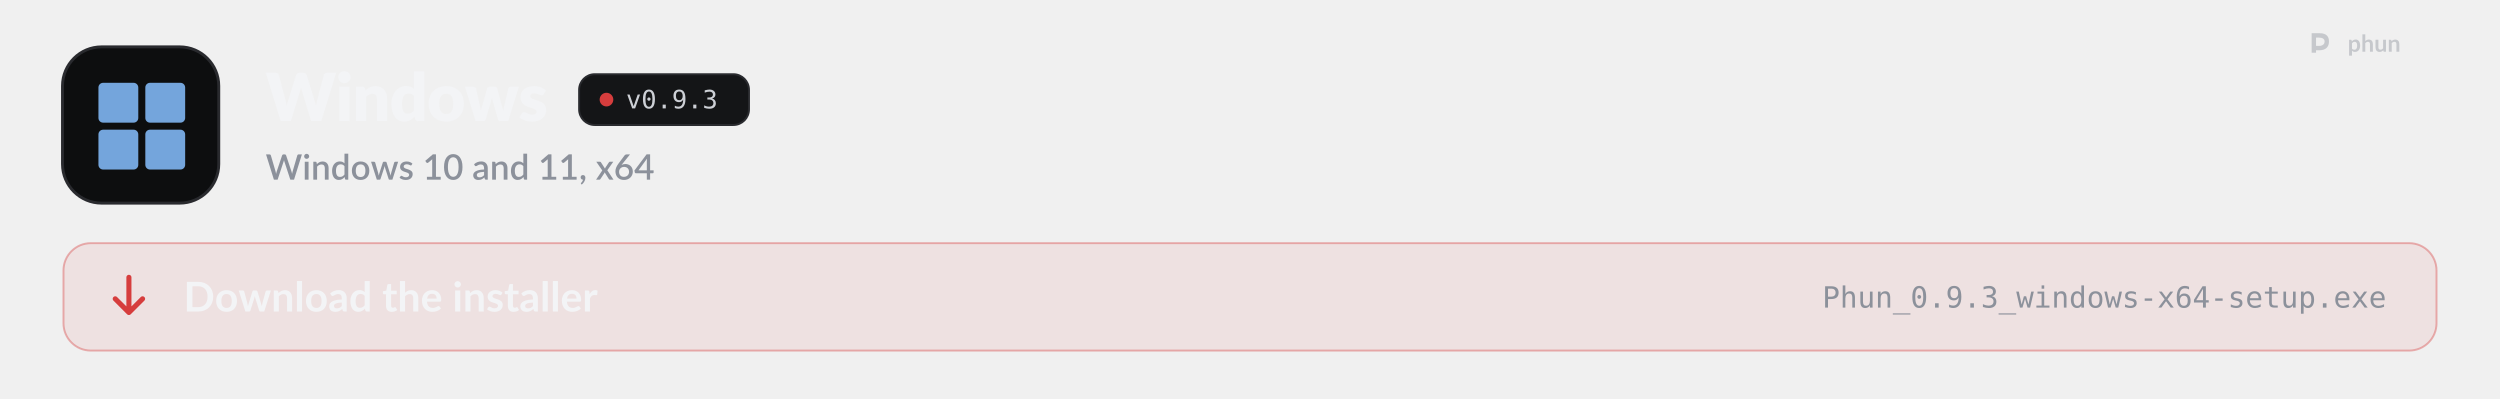
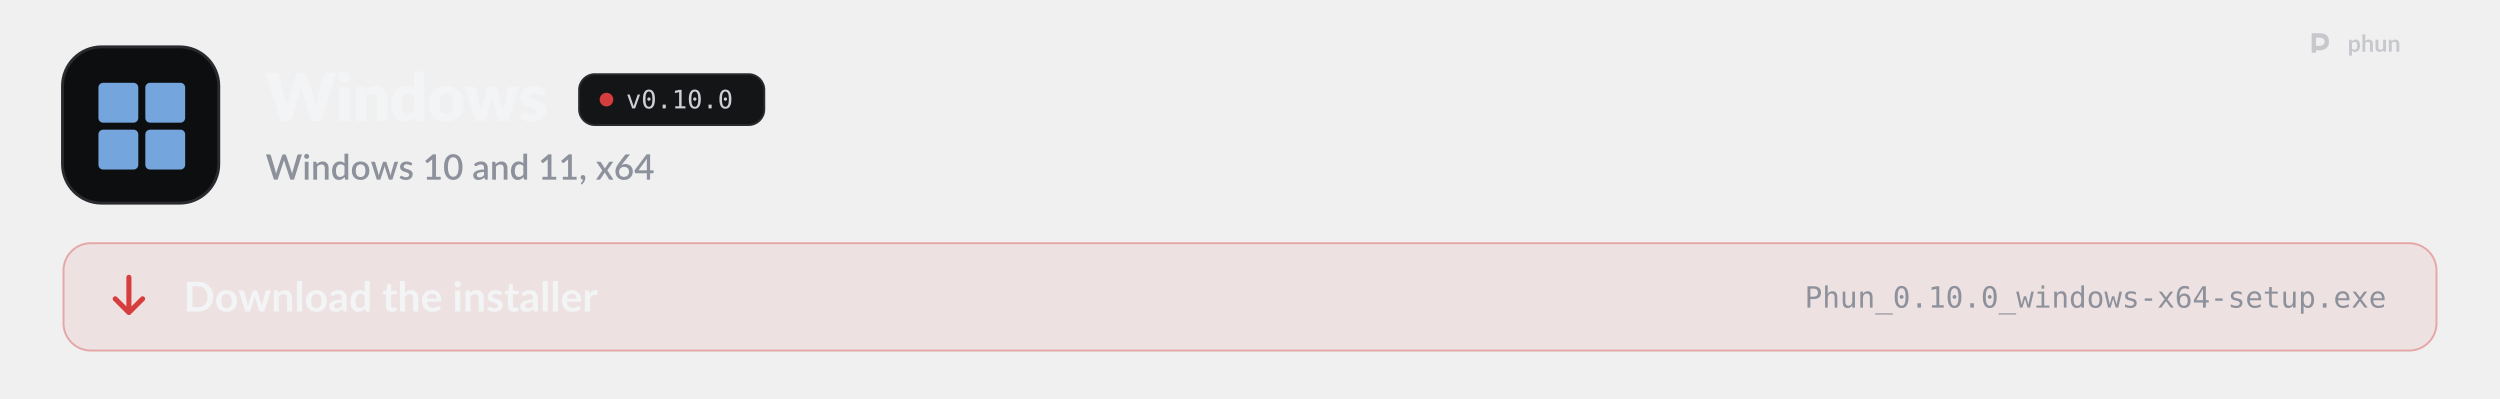
<svg xmlns="http://www.w3.org/2000/svg" width="1280" height="204" viewBox="0 0 1280 204" role="img" aria-labelledby="t d">
  <style>
  .pulse { animation: pulse 2.6s ease-in-out infinite; }
  .pulse.b { animation-delay: .5s; }
  .pulse.c { animation-delay: 1s; }
  @keyframes pulse { 0%, 100% { opacity: 1; } 50% { opacity: .35; } }
  .flow { stroke-dasharray: 4 6; animation: flow 1.6s linear infinite; }
  @keyframes flow { to { stroke-dashoffset: -20; } }
  .blink { animation: blink 1.1s steps(1) infinite; }
  @keyframes blink { 50% { opacity: 0; } }
  .rise { animation: rise .7s cubic-bezier(.2,.7,.2,1) both; }
  @keyframes rise { from { opacity: 0; transform: translateY(8px); } }
  .spin { transform-box: fill-box; transform-origin: center; animation: spin 6s linear infinite; }
  @keyframes spin { to { transform: rotate(360deg); } }
  .bob { animation: bob 3s ease-in-out infinite; }
  @keyframes bob { 50% { transform: translateY(-4px); } }

  .sway { transform-box: view-box; transform-origin: 52px 22px; animation: sway 3.2s ease-in-out infinite; }
  @keyframes sway { 0%, 100% { transform: rotate(-6deg); } 50% { transform: rotate(8deg); } }
  .pane { animation: pane 4s ease-in-out infinite; }
  @keyframes pane { 0%, 100% { opacity: .55; } 12%, 30% { opacity: 1; } 45% { opacity: .55; } }
  .waddle { transform-box: view-box; transform-origin: 50px 96px; animation: waddle 1.6s ease-in-out infinite; }
  @keyframes waddle { 0%, 100% { transform: rotate(-5deg); } 50% { transform: rotate(5deg); } }
  .lid { transform-box: fill-box; transform-origin: center; animation: lid 4.5s infinite; }
  @keyframes lid { 0%, 92%, 100% { transform: scaleY(1); } 95% { transform: scaleY(.1); } }
  .drop { animation: drop 1.8s ease-in-out infinite; }
  @keyframes drop { 0%, 100% { transform: translateY(-2px); } 50% { transform: translateY(3px); } }

  @media (prefers-reduced-motion: reduce) { * { animation: none !important; } }
</style>
  <defs>
    <path id="k41" d="M2126 -1457L1676 0L1370 0L1096 -903Q1088 -924 1081 -949.5Q1074 -975 1067 -1003Q1060 -975 1053 -949.5Q1046 -924 1038 -903L760 0L454 0L4 -1457L288 -1457Q332 -1457 361.5 -1437Q391 -1417 400 -1384L600 -624Q609 -588 618 -545.5Q627 -503 636 -457Q654 -551 680 -624L916 -1384Q925 -1412 954.5 -1434.5Q984 -1457 1026 -1457L1126 -1457Q1170 -1457 1197 -1436.5Q1224 -1416 1238 -1384L1472 -624Q1498 -554 1516 -465Q1524 -510 1532.5 -549.5Q1541 -589 1550 -624L1750 -1384Q1758 -1413 1788 -1435Q1818 -1457 1860 -1457L2126 -1457Z" />
    <path id="k98" d="M422 -1037L422 0L112 0L112 -1037L422 -1037ZM454 -1321Q454 -1284 439 -1251.5Q424 -1219 398 -1194.5Q372 -1170 337.5 -1155.5Q303 -1141 264 -1141Q226 -1141 193 -1155.5Q160 -1170 134.5 -1194.5Q109 -1219 94.5 -1251.5Q80 -1284 80 -1321Q80 -1359 94.5 -1392Q109 -1425 134.5 -1450Q160 -1475 193 -1489Q226 -1503 264 -1503Q303 -1503 337.5 -1489Q372 -1475 398 -1450Q424 -1425 439 -1392Q454 -1359 454 -1321Z" />
    <path id="k109" d="M391 -925Q421 -953 453 -977Q485 -1001 521.5 -1017.5Q558 -1034 600.5 -1043.5Q643 -1053 693 -1053Q778 -1053 843.5 -1023.5Q909 -994 954 -941.5Q999 -889 1022 -816.5Q1045 -744 1045 -659L1045 0L735 0L735 -659Q735 -735 700 -777.5Q665 -820 597 -820Q546 -820 501.5 -798.5Q457 -777 415 -740L415 0L105 0L105 -1037L297 -1037Q355 -1037 373 -985L391 -925Z" />
    <path id="k55" d="M734 -759Q699 -798 658 -813.5Q617 -829 572 -829Q529 -829 493 -812Q457 -795 430.5 -757.5Q404 -720 389 -660Q374 -600 374 -515Q374 -433 386 -377Q398 -321 419.5 -286.5Q441 -252 471 -237Q501 -222 538 -222Q572 -222 599.5 -228.5Q627 -235 650 -247Q673 -259 693.5 -277.5Q714 -296 734 -320L734 -759ZM1044 -1497L1044 0L852 0Q794 0 776 -52L752 -131Q721 -98 687 -71Q653 -44 613.5 -24.5Q574 -5 528.5 5.5Q483 16 430 16Q349 16 280 -20Q211 -56 161 -124Q111 -192 82.5 -290.5Q54 -389 54 -515Q54 -631 86 -730.5Q118 -830 176.5 -902.5Q235 -975 317 -1016Q399 -1057 498 -1057Q579 -1057 634 -1034Q689 -1011 734 -972L734 -1497L1044 -1497Z" />
    <path id="k111" d="M583 -1053Q701 -1053 798 -1016Q895 -979 964.5 -910Q1034 -841 1072.5 -742.5Q1111 -644 1111 -521Q1111 -397 1072.5 -297.5Q1034 -198 964.5 -128.5Q895 -59 798 -21.5Q701 16 583 16Q464 16 366.5 -21.5Q269 -59 198.5 -128.5Q128 -198 89.5 -297.5Q51 -397 51 -521Q51 -644 89.5 -742.5Q128 -841 198.5 -910Q269 -979 366.5 -1016Q464 -1053 583 -1053ZM583 -214Q690 -214 740.5 -289.5Q791 -365 791 -519Q791 -673 740.5 -748Q690 -823 583 -823Q473 -823 422 -748Q371 -673 371 -519Q371 -365 422 -289.5Q473 -214 583 -214Z" />
    <path id="k137" d="M1631 -1037L1309 0L1057 0Q1037 0 1023 -12Q1009 -24 1001 -52L853 -569Q842 -604 833.5 -638Q825 -672 818 -707Q811 -672 802.5 -637Q794 -602 783 -567L633 -52Q618 0 567 0L327 0L5 -1037L253 -1037Q286 -1037 308.5 -1021.5Q331 -1006 339 -983L443 -518Q456 -465 466 -415.5Q476 -366 484 -316Q497 -366 511.5 -415.5Q526 -465 543 -518L673 -984Q681 -1007 703 -1022.5Q725 -1038 755 -1038L893 -1038Q926 -1038 948.5 -1022.5Q971 -1007 979 -984L1103 -518Q1118 -465 1132.5 -415Q1147 -365 1159 -314Q1167 -364 1178 -414Q1189 -464 1203 -518L1313 -983Q1321 -1006 1343 -1021.5Q1365 -1037 1395 -1037L1631 -1037Z" />
    <path id="k118" d="M764 -810Q752 -791 738.5 -783Q725 -775 704 -775Q682 -775 660 -784.5Q638 -794 612.5 -805Q587 -816 555 -825.5Q523 -835 482 -835Q423 -835 391.5 -812.5Q360 -790 360 -750Q360 -721 380.5 -702Q401 -683 435 -668.5Q469 -654 512 -641Q555 -628 600 -612Q645 -596 688 -574.5Q731 -553 765 -521.5Q799 -490 819.5 -445Q840 -400 840 -337Q840 -260 812 -195Q784 -130 728.5 -83Q673 -36 591.5 -10Q510 16 404 16Q351 16 298 6Q245 -4 195.5 -21Q146 -38 104 -61.5Q62 -85 32 -112L104 -226Q116 -246 134.5 -257.5Q153 -269 182 -269Q209 -269 230.5 -257Q252 -245 277 -231Q302 -217 335.5 -205Q369 -193 420 -193Q456 -193 481 -200.5Q506 -208 521 -221Q536 -234 543 -250Q550 -266 550 -283Q550 -314 529 -334Q508 -354 474 -368.5Q440 -383 396.5 -395.5Q353 -408 308 -424Q263 -440 219.5 -462.5Q176 -485 142 -519.5Q108 -554 87 -604Q66 -654 66 -725Q66 -791 91.5 -850.5Q117 -910 168 -955Q219 -1000 296 -1026.5Q373 -1053 476 -1053Q532 -1053 584.5 -1043Q637 -1033 683 -1015Q729 -997 767 -972.5Q805 -948 834 -919L764 -810Z" />
    <path id="o89" d="M100 -1120L291 -1120L616 -180L942 -1120L1133 -1120L735 0L498 0L100 -1120Z" />
    <path id="o19" d="M483 -750Q483 -805 521.5 -845Q560 -885 614 -885Q670 -885 710 -845Q750 -805 750 -750Q750 -694 710.5 -655Q671 -616 614 -616Q558 -616 520.5 -654Q483 -692 483 -750ZM616 -1360Q475 -1360 405.5 -1208Q336 -1056 336 -745Q336 -435 405.5 -283Q475 -131 616 -131Q758 -131 827.5 -283Q897 -435 897 -745Q897 -1056 827.5 -1208Q758 -1360 616 -1360ZM616 -1520Q855 -1520 977.5 -1324Q1100 -1128 1100 -745Q1100 -363 977.5 -167Q855 29 616 29Q377 29 255 -167Q133 -363 133 -745Q133 -1128 255 -1324Q377 -1520 616 -1520Z" />
    <path id="o17" d="M489 -305L741 -305L741 0L489 0L489 -305Z" />
-     <path id="o28" d="M596 -662Q725 -662 798.5 -755Q872 -848 872 -1012Q872 -1176 798.5 -1269Q725 -1362 596 -1362Q462 -1362 394 -1273.5Q326 -1185 326 -1012Q326 -838 393.5 -750Q461 -662 596 -662ZM236 -31L236 -217Q299 -180 370 -160.5Q441 -141 518 -141Q710 -141 808.5 -285.5Q907 -430 907 -711Q860 -611 775 -557.5Q690 -504 580 -504Q364 -504 245.5 -637Q127 -770 127 -1014Q127 -1255 248.5 -1387.5Q370 -1520 592 -1520Q852 -1520 973 -1333Q1094 -1146 1094 -745Q1094 -368 948.5 -169.5Q803 29 526 29Q453 29 379 13.5Q305 -2 236 -31Z" />
-     <path id="o22" d="M776 -799Q923 -760 1001 -660.5Q1079 -561 1079 -412Q1079 -206 940.5 -88.5Q802 29 557 29Q454 29 347 10Q240 -9 137 -45L137 -246Q239 -193 338 -167Q437 -141 535 -141Q701 -141 790 -216Q879 -291 879 -432Q879 -562 790 -638.5Q701 -715 549 -715L395 -715L395 -881L549 -881Q688 -881 766 -942Q844 -1003 844 -1112Q844 -1227 771.5 -1288.5Q699 -1350 565 -1350Q476 -1350 381 -1330Q286 -1310 182 -1270L182 -1456Q303 -1488 397.5 -1504Q492 -1520 565 -1520Q783 -1520 913.5 -1410.5Q1044 -1301 1044 -1120Q1044 -997 975.5 -915Q907 -833 776 -799Z" />
+     <path id="o20" d="M270 -170L584 -170L584 -1311L246 -1235L246 -1419L582 -1493L784 -1493L784 -170L1094 -170L1094 0L270 0L270 -170Z" />
    <path id="s41" d="M2064 -1440L1616 0L1405 0L1067 -1034Q1061 -1051 1055.5 -1071Q1050 -1091 1045 -1114Q1040 -1091 1034.5 -1071Q1029 -1051 1023 -1034L682 0L471 0L23 -1440L219 -1440Q249 -1440 269.5 -1425.5Q290 -1411 297 -1386L567 -463Q575 -433 582 -398Q589 -363 596 -325Q603 -363 611.5 -398.5Q620 -434 630 -463L939 -1386Q946 -1406 967 -1423Q988 -1440 1017 -1440L1085 -1440Q1116 -1440 1135 -1424.5Q1154 -1409 1164 -1386L1472 -463Q1482 -434 1490.5 -400.5Q1499 -367 1506 -330Q1513 -367 1519.5 -400.5Q1526 -434 1534 -463L1803 -1386Q1809 -1408 1830.5 -1424Q1852 -1440 1881 -1440L2064 -1440Z" />
    <path id="s98" d="M355 -1020L355 0L140 0L140 -1020L355 -1020ZM391 -1328Q391 -1299 379.5 -1273Q368 -1247 348 -1227.5Q328 -1208 301.5 -1196.5Q275 -1185 245 -1185Q216 -1185 190.5 -1196.5Q165 -1208 146 -1227.5Q127 -1247 115.5 -1273Q104 -1299 104 -1328Q104 -1358 115.5 -1384Q127 -1410 146 -1429.5Q165 -1449 190.5 -1460.5Q216 -1472 245 -1472Q275 -1472 301.5 -1460.5Q328 -1449 348 -1429.5Q368 -1410 379.5 -1384Q391 -1358 391 -1328Z" />
    <path id="s109" d="M332 -885Q365 -919 400.5 -946.5Q436 -974 476 -994Q516 -1014 561 -1025Q606 -1036 659 -1036Q743 -1036 806.5 -1008Q870 -980 913.5 -929Q957 -878 979 -806.5Q1001 -735 1001 -649L1001 0L787 0L787 -649Q787 -752 739.5 -809Q692 -866 595 -866Q523 -866 461.5 -833Q400 -800 346 -743L346 0L131 0L131 -1020L261 -1020Q305 -1020 317 -979L332 -885Z" />
    <path id="s55" d="M782 -769Q737 -827 683 -850Q629 -873 566 -873Q440 -873 369 -780.5Q298 -688 298 -507Q298 -413 314 -346.5Q330 -280 360 -238Q390 -196 433 -177Q476 -158 530 -158Q612 -158 671.5 -193.5Q731 -229 782 -294L782 -769ZM997 -1480L997 0L867 0Q824 0 812 -41L793 -152Q729 -77 647.5 -31Q566 15 458 15Q372 15 302 -19.5Q232 -54 182 -120Q132 -186 104.5 -283.5Q77 -381 77 -507Q77 -621 107.5 -718Q138 -815 195 -886.5Q252 -958 333.5 -998.5Q415 -1039 516 -1039Q606 -1039 669 -1010.5Q732 -982 782 -931L782 -1480L997 -1480Z" />
    <path id="s111" d="M572 -1036Q685 -1036 776.5 -999Q868 -962 932.5 -894Q997 -826 1032 -729Q1067 -632 1067 -511Q1067 -390 1032 -293Q997 -196 932.5 -127.5Q868 -59 776.5 -22Q685 15 572 15Q458 15 366.5 -22Q275 -59 210 -127.5Q145 -196 110 -293Q75 -390 75 -511Q75 -632 110 -729Q145 -826 210 -894Q275 -962 366.5 -999Q458 -1036 572 -1036ZM572 -153Q710 -153 777.5 -245.5Q845 -338 845 -510Q845 -682 777.5 -775.5Q710 -869 572 -869Q432 -869 364 -775.5Q296 -682 296 -510Q296 -338 364 -245.5Q432 -153 572 -153Z" />
    <path id="s137" d="M1564 -1020L1237 0L1066 0Q1036 0 1024 -39L821 -674Q813 -701 806.5 -728Q800 -755 795 -781Q784 -727 768 -673L562 -39Q551 0 515 0L352 0L25 -1020L195 -1020Q220 -1020 236.5 -1007.5Q253 -995 258 -978L428 -384Q438 -343 445.5 -304.5Q453 -266 459 -228Q469 -266 480 -304.5Q491 -343 503 -384L694 -981Q699 -999 714.5 -1010.5Q730 -1022 752 -1022L846 -1022Q869 -1022 885 -1010.5Q901 -999 906 -981L1092 -384Q1104 -343 1114.5 -304Q1125 -265 1134 -226Q1141 -264 1149 -303Q1157 -342 1168 -384L1341 -978Q1347 -996 1363 -1008Q1379 -1020 1402 -1020L1564 -1020Z" />
    <path id="s118" d="M740 -835Q732 -821 722 -815Q712 -809 697 -809Q680 -809 660 -819.5Q640 -830 613 -843Q586 -856 549.5 -866.5Q513 -877 464 -877Q424 -877 391.5 -867.5Q359 -858 336.5 -840.5Q314 -823 302 -799.5Q290 -776 290 -749Q290 -713 312 -689Q334 -665 370 -647.5Q406 -630 452 -616Q498 -602 546 -586Q594 -570 640 -549Q686 -528 722 -497.5Q758 -467 780 -423.5Q802 -380 802 -318Q802 -246 776 -185Q750 -124 700 -79Q650 -34 575.5 -9Q501 16 405 16Q352 16 302.5 6.5Q253 -3 208.5 -19.5Q164 -36 125.5 -59Q87 -82 57 -109L107 -191Q116 -206 129.5 -214.5Q143 -223 163 -223Q184 -223 204.5 -209.5Q225 -196 252.5 -180Q280 -164 319 -150.5Q358 -137 416 -137Q464 -137 499 -148.5Q534 -160 557 -180Q580 -200 591 -225.5Q602 -251 602 -280Q602 -319 580 -344Q558 -369 521.5 -387Q485 -405 438.5 -419Q392 -433 344 -449Q296 -465 249.5 -486Q203 -507 166.5 -539.5Q130 -572 108 -618.5Q86 -665 86 -732Q86 -793 110.5 -848Q135 -903 182.5 -945Q230 -987 299.5 -1011.5Q369 -1036 460 -1036Q563 -1036 647 -1003Q731 -970 788 -913L740 -835Z" />
    <path id="s400" d="M1027 -163L1027 0L242 0L242 -163L542 -163L542 -1065Q542 -1113 545 -1163L314 -968Q299 -956 283.5 -952.5Q268 -949 254.5 -952Q241 -955 230.5 -961.5Q220 -968 214 -976L147 -1070L581 -1443L756 -1443L756 -163L1027 -163Z" />
    <path id="s399" d="M1105 -720Q1105 -531 1064.5 -393Q1024 -255 953 -164Q882 -73 786 -29Q690 15 579 15Q468 15 372 -29Q276 -73 205.5 -164Q135 -255 95 -393Q55 -531 55 -720Q55 -909 95 -1047.5Q135 -1186 205.5 -1276.5Q276 -1367 372 -1411.5Q468 -1456 579 -1456Q690 -1456 786 -1411.5Q882 -1367 953 -1276.5Q1024 -1186 1064.5 -1047.5Q1105 -909 1105 -720ZM883 -720Q883 -880 857.5 -986.5Q832 -1093 790 -1157Q748 -1221 693 -1248Q638 -1275 579 -1275Q519 -1275 464.5 -1248Q410 -1221 368 -1157Q326 -1093 301 -986.5Q276 -880 276 -720Q276 -560 301 -453.5Q326 -347 368 -283Q410 -219 464.5 -192Q519 -165 579 -165Q638 -165 693 -192Q748 -219 790 -283Q832 -347 857.5 -453.5Q883 -560 883 -720Z" />
    <path id="s45" d="M676 -446Q561 -442 482 -427.5Q403 -413 354 -390.5Q305 -368 283.5 -337Q262 -306 262 -269Q262 -233 273.5 -207.5Q285 -182 305.5 -165.5Q326 -149 353.5 -141.5Q381 -134 414 -134Q498 -134 558.5 -165.5Q619 -197 676 -257L676 -446ZM106 -878Q279 -1039 518 -1039Q606 -1039 674.5 -1010.5Q743 -982 789.5 -930Q836 -878 860.5 -806.5Q885 -735 885 -648L885 0L789 0Q758 0 742 -9.5Q726 -19 715 -48L694 -131Q655 -96 617 -68.5Q579 -41 538.5 -22Q498 -3 451.5 6.5Q405 16 349 16Q287 16 233.5 -1Q180 -18 141 -52.5Q102 -87 79.5 -138Q57 -189 57 -258Q57 -317 88.5 -373Q120 -429 192.5 -473.5Q265 -518 383.5 -547Q502 -576 676 -580L676 -648Q676 -758 629 -812Q582 -866 491 -866Q429 -866 387 -850.5Q345 -835 314 -817Q283 -799 259 -783.5Q235 -768 208 -768Q186 -768 170.5 -779.5Q155 -791 145 -808L106 -878Z" />
    <path id="s311" d="M227 -1Q198 -1 174 -11.5Q150 -22 132.5 -40.5Q115 -59 105.5 -84Q96 -109 96 -139Q96 -165 105.5 -188Q115 -211 132.5 -228Q150 -245 174.5 -254.5Q199 -264 228 -264Q262 -264 288 -251.5Q314 -239 331.5 -217.5Q349 -196 357.5 -167.5Q366 -139 366 -107Q366 -61 352.5 -10Q339 41 312.5 91.5Q286 142 247.5 190Q209 238 160 278L123 244Q115 236 111.5 229Q108 222 108 211Q108 194 125 179Q135 168 151 150Q167 132 183 109Q199 86 212.5 58Q226 30 232 -1L227 -1Z" />
    <path id="s138" d="M1007 0L801 0Q776 0 761.5 -13Q747 -26 738 -42L503 -419Q494 -385 479 -360L266 -42Q255 -26 241.5 -13Q228 0 206 0L14 0L367 -526L28 -1020L234 -1020Q259 -1020 270.5 -1012.5Q282 -1005 291 -990L522 -630Q531 -663 550 -693L745 -986Q765 -1020 796 -1020L993 -1020L654 -535L1007 0Z" />
    <path id="s1141" d="M578 -162Q643 -162 697 -183.5Q751 -205 789.5 -243Q828 -281 849 -333Q870 -385 870 -446Q870 -512 849.5 -564.5Q829 -617 791.5 -653Q754 -689 701.5 -708.5Q649 -728 586 -728Q521 -728 468.5 -706Q416 -684 379 -646Q342 -608 322 -557Q302 -506 302 -449Q302 -385 320 -332Q338 -279 373 -241.5Q408 -204 459.5 -183Q511 -162 578 -162ZM499 -910Q483 -890 468.5 -872Q454 -854 440 -836Q486 -862 541 -877Q596 -892 659 -892Q743 -892 820 -864.5Q897 -837 955.5 -782.5Q1014 -728 1049 -647.5Q1084 -567 1084 -462Q1084 -362 1047.5 -275Q1011 -188 945 -123.5Q879 -59 786.5 -21.5Q694 16 582 16Q470 16 380 -20Q290 -56 226.5 -121.5Q163 -187 129 -279Q95 -371 95 -484Q95 -582 137 -689Q179 -796 267 -914L621 -1389Q637 -1410 667.5 -1425Q698 -1440 736 -1440L926 -1440L499 -910Z" />
    <path id="s403" d="M721 -532L721 -1058Q721 -1121 730 -1196L246 -532L721 -532ZM1107 -532L1107 -408Q1107 -390 1095.5 -377Q1084 -364 1061 -364L908 -364L908 0L721 0L721 -364L98 -364Q75 -364 58.5 -377.5Q42 -391 37 -411L15 -521L706 -1441L908 -1441L908 -532L1107 -532Z" />
    <path id="b9" d="M1445 -723Q1445 -564 1392 -431Q1339 -298 1243 -202Q1147 -106 1012 -53Q877 0 712 0L161 0L161 -1446L712 -1446Q877 -1446 1012 -1392.5Q1147 -1339 1243 -1243.5Q1339 -1148 1392 -1015Q1445 -882 1445 -723ZM1169 -723Q1169 -842 1137.5 -936.5Q1106 -1031 1046.5 -1096.5Q987 -1162 902.5 -1197Q818 -1232 712 -1232L431 -1232L431 -214L712 -214Q818 -214 902.5 -249Q987 -284 1046.5 -349.5Q1106 -415 1137.5 -509.5Q1169 -604 1169 -723Z" />
    <path id="b111" d="M576 -1042Q690 -1042 783.5 -1005Q877 -968 943.5 -900Q1010 -832 1046 -734Q1082 -636 1082 -515Q1082 -393 1046 -295Q1010 -197 943.5 -128Q877 -59 783.5 -22Q690 15 576 15Q461 15 367 -22Q273 -59 206.5 -128Q140 -197 103.5 -295Q67 -393 67 -515Q67 -636 103.5 -734Q140 -832 206.5 -900Q273 -968 367 -1005Q461 -1042 576 -1042ZM576 -175Q704 -175 765.5 -261Q827 -347 827 -513Q827 -679 765.5 -766Q704 -853 576 -853Q446 -853 383.5 -765.5Q321 -678 321 -513Q321 -348 383.5 -261.5Q446 -175 576 -175Z" />
    <path id="b137" d="M1587 -1026L1261 0L1063 0Q1029 0 1016 -44L832 -637Q823 -667 815.5 -696.5Q808 -726 803 -756Q797 -726 789.5 -695.5Q782 -665 773 -635L586 -44Q574 0 533 0L343 0L18 -1026L215 -1026Q242 -1026 261 -1013Q280 -1000 286 -980L433 -432Q444 -387 452.5 -344Q461 -301 467 -258Q478 -301 490.5 -344Q503 -387 517 -432L687 -982Q693 -1002 710.5 -1015Q728 -1028 753 -1028L862 -1028Q888 -1028 906.5 -1015Q925 -1002 931 -982L1096 -432Q1109 -387 1120.5 -343.5Q1132 -300 1143 -257Q1156 -342 1180 -432L1331 -980Q1338 -1000 1356 -1013Q1374 -1026 1399 -1026L1587 -1026Z" />
    <path id="b109" d="M353 -900Q384 -931 418.5 -957.5Q453 -984 491.5 -1002.5Q530 -1021 574 -1031.5Q618 -1042 670 -1042Q754 -1042 819 -1013.5Q884 -985 927.5 -933.5Q971 -882 993.5 -810.5Q1016 -739 1016 -653L1016 0L769 0L769 -653Q769 -747 726 -798.5Q683 -850 595 -850Q531 -850 475 -821Q419 -792 369 -742L369 0L122 0L122 -1026L273 -1026Q321 -1026 336 -981L353 -900Z" />
    <path id="b1140" d="M372 -1486L372 0L125 0L125 -1486L372 -1486Z" />
    <path id="b45" d="M664 -438Q557 -433 484 -419.5Q411 -406 367 -385Q323 -364 304 -336Q285 -308 285 -275Q285 -210 323.5 -182Q362 -154 424 -154Q500 -154 555.5 -181.5Q611 -209 664 -265L664 -438ZM98 -883Q275 -1045 524 -1045Q614 -1045 685 -1015.5Q756 -986 805 -933.5Q854 -881 879.5 -808Q905 -735 905 -648L905 0L793 0Q758 0 739 -10.5Q720 -21 709 -53L687 -127Q648 -92 611 -65.5Q574 -39 534 -21Q494 -3 448.5 6.5Q403 16 348 16Q283 16 228 -1.5Q173 -19 133 -54Q93 -89 71 -141Q49 -193 49 -262Q49 -301 62 -339.5Q75 -378 104.5 -413Q134 -448 181 -479Q228 -510 296.5 -533Q365 -556 456 -570.5Q547 -585 664 -588L664 -648Q664 -751 620 -800.5Q576 -850 493 -850Q433 -850 393.5 -836Q354 -822 324 -804.5Q294 -787 269.5 -773Q245 -759 215 -759Q189 -759 171 -772.5Q153 -786 142 -804L98 -883Z" />
    <path id="b55" d="M766 -764Q724 -815 674.5 -836Q625 -857 568 -857Q512 -857 467 -836Q422 -815 390 -772.5Q358 -730 341 -664.5Q324 -599 324 -510Q324 -420 338.5 -357.5Q353 -295 380 -255.5Q407 -216 446 -198.5Q485 -181 533 -181Q610 -181 664 -213Q718 -245 766 -304L766 -764ZM1013 -1486L1013 0L862 0Q813 0 800 -45L779 -144Q717 -73 636.5 -29Q556 15 449 15Q365 15 295 -20Q225 -55 174.5 -121.5Q124 -188 96.5 -286Q69 -384 69 -510Q69 -624 100 -722Q131 -820 189 -892Q247 -964 328 -1004.5Q409 -1045 510 -1045Q596 -1045 657 -1018Q718 -991 766 -945L766 -1486L1013 -1486Z" />
    <path id="b124" d="M464 16Q330 16 258.5 -59.5Q187 -135 187 -268L187 -841L82 -841Q62 -841 48 -854Q34 -867 34 -893L34 -991L199 -1018L251 -1298Q256 -1318 270 -1329Q284 -1340 306 -1340L434 -1340L434 -1017L708 -1017L708 -841L434 -841L434 -285Q434 -237 457.5 -210Q481 -183 522 -183Q545 -183 560.5 -188.5Q576 -194 587.5 -200Q599 -206 608 -211.5Q617 -217 626 -217Q637 -217 644 -211.5Q651 -206 659 -195L733 -75Q679 -30 609 -7Q539 16 464 16Z" />
    <path id="b95" d="M369 -916Q429 -972 501 -1007Q573 -1042 670 -1042Q754 -1042 819 -1013.5Q884 -985 927.5 -933.5Q971 -882 993.5 -810.5Q1016 -739 1016 -653L1016 0L769 0L769 -653Q769 -747 726 -798.5Q683 -850 595 -850Q531 -850 475 -821Q419 -792 369 -742L369 0L122 0L122 -1486L369 -1486L369 -916Z" />
    <path id="b59" d="M783 -631Q783 -679 769.5 -721.5Q756 -764 729 -796Q702 -828 660.5 -846.5Q619 -865 564 -865Q457 -865 395.5 -804Q334 -743 317 -631L783 -631ZM312 -482Q318 -403 340 -345.5Q362 -288 398 -250.5Q434 -213 483.5 -194.5Q533 -176 593 -176Q653 -176 696.5 -190Q740 -204 772.5 -221Q805 -238 829.5 -252Q854 -266 877 -266Q908 -266 923 -243L994 -153Q953 -105 902 -72.5Q851 -40 795.5 -20.5Q740 -1 682.5 7Q625 15 571 15Q464 15 372 -20.5Q280 -56 212 -125.5Q144 -195 105 -297.5Q66 -400 66 -535Q66 -640 100 -732.5Q134 -825 197.5 -893.5Q261 -962 352.5 -1002Q444 -1042 559 -1042Q656 -1042 738 -1011Q820 -980 879 -920.5Q938 -861 971.5 -774.5Q1005 -688 1005 -577Q1005 -521 993 -501.5Q981 -482 947 -482L312 -482Z" />
    <path id="b98" d="M378 -1026L378 0L130 0L130 -1026L378 -1026ZM412 -1325Q412 -1293 399 -1265Q386 -1237 364.5 -1216Q343 -1195 314 -1182.5Q285 -1170 252 -1170Q220 -1170 191.5 -1182.5Q163 -1195 142 -1216Q121 -1237 108.5 -1265Q96 -1293 96 -1325Q96 -1358 108.5 -1387Q121 -1416 142 -1437Q163 -1458 191.5 -1470.5Q220 -1483 252 -1483Q285 -1483 314 -1470.5Q343 -1458 364.5 -1437Q386 -1416 399 -1387Q412 -1358 412 -1325Z" />
    <path id="b118" d="M748 -826Q738 -810 727 -803.5Q716 -797 699 -797Q681 -797 660.5 -807Q640 -817 613 -829.5Q586 -842 551.5 -852Q517 -862 470 -862Q397 -862 355.5 -831Q314 -800 314 -750Q314 -717 335.5 -694.5Q357 -672 392.5 -655Q428 -638 473 -624.5Q518 -611 564.5 -595Q611 -579 656 -558.5Q701 -538 736.5 -506.5Q772 -475 793.5 -431Q815 -387 815 -325Q815 -251 788.5 -188.5Q762 -126 710 -80.5Q658 -35 581.5 -9.5Q505 16 405 16Q352 16 301.5 6.5Q251 -3 204.5 -20Q158 -37 118.5 -60Q79 -83 49 -110L106 -204Q117 -221 132 -230Q147 -239 170 -239Q193 -239 213.5 -226Q234 -213 261 -198Q288 -183 324.5 -170Q361 -157 417 -157Q461 -157 492.5 -167.5Q524 -178 544.5 -195Q565 -212 574.5 -234.5Q584 -257 584 -281Q584 -317 562.5 -340Q541 -363 505.5 -380Q470 -397 424.5 -410.5Q379 -424 331.5 -440Q284 -456 238.5 -477.5Q193 -499 157.5 -532Q122 -565 100.5 -613Q79 -661 79 -729Q79 -792 104 -849Q129 -906 177.5 -948.5Q226 -991 298.5 -1016.5Q371 -1042 466 -1042Q572 -1042 659 -1007Q746 -972 804 -915L748 -826Z" />
    <path id="b117" d="M355 -848Q403 -940 469 -992.5Q535 -1045 625 -1045Q696 -1045 739 -1014L723 -829Q718 -811 708.5 -803.5Q699 -796 683 -796Q668 -796 638.5 -801Q609 -806 581 -806Q540 -806 508 -794Q476 -782 450.5 -759.5Q425 -737 405.5 -705Q386 -673 369 -632L369 0L122 0L122 -1026L267 -1026Q305 -1026 320 -1012.5Q335 -999 340 -964L355 -848Z" />
    <path id="o51" d="M399 -1327L399 -766L633 -766Q773 -766 851.5 -840Q930 -914 930 -1047Q930 -1180 852 -1253.5Q774 -1327 633 -1327L399 -1327ZM197 -1493L633 -1493Q883 -1493 1012 -1379.5Q1141 -1266 1141 -1047Q1141 -826 1012.5 -713Q884 -600 633 -600L399 -600L399 0L197 0L197 -1493Z" />
    <path id="o75" d="M1051 -694L1051 0L866 0L866 -694Q866 -845 813 -916Q760 -987 647 -987Q518 -987 448.5 -895.5Q379 -804 379 -633L379 0L195 0L195 -1556L379 -1556L379 -952Q428 -1048 512 -1097.5Q596 -1147 711 -1147Q882 -1147 966.5 -1034.5Q1051 -922 1051 -694Z" />
    <path id="o88" d="M195 -424L195 -1118L379 -1118L379 -424Q379 -273 432.5 -202Q486 -131 598 -131Q728 -131 797 -222.5Q866 -314 866 -485L866 -1118L1051 -1118L1051 0L866 0L866 -168Q817 -71 732.5 -21Q648 29 535 29Q363 29 279 -83.5Q195 -196 195 -424Z" />
    <path id="o81" d="M1051 -694L1051 0L866 0L866 -694Q866 -845 813 -916Q760 -987 647 -987Q518 -987 448.5 -895.5Q379 -804 379 -633L379 0L195 0L195 -1120L379 -1120L379 -952Q428 -1048 512 -1097.5Q596 -1147 711 -1147Q882 -1147 966.5 -1034.5Q1051 -922 1051 -694Z" />
    <path id="o66" d="M1233 403L1233 483L0 483L0 403L1233 403Z" />
    <path id="o90" d="M0 -1120L182 -1120L377 -215L537 -793L694 -793L856 -215L1051 -1120L1233 -1120L971 0L795 0L616 -614L438 0L262 0L0 -1120Z" />
    <path id="o76" d="M256 -1120L727 -1120L727 -143L1092 -143L1092 0L178 0L178 -143L543 -143L543 -977L256 -977L256 -1120ZM543 -1556L727 -1556L727 -1323L543 -1323L543 -1556Z" />
    <path id="o71" d="M858 -977L858 -1556L1042 -1556L1042 0L858 0L858 -141Q812 -58 735.5 -14.5Q659 29 559 29Q356 29 239.5 -128.5Q123 -286 123 -563Q123 -836 240 -991.5Q357 -1147 559 -1147Q660 -1147 737 -1103.5Q814 -1060 858 -977ZM317 -559Q317 -345 385 -236Q453 -127 586 -127Q719 -127 788.5 -237Q858 -347 858 -559Q858 -772 788.5 -881.5Q719 -991 586 -991Q453 -991 385 -882Q317 -773 317 -559Z" />
    <path id="o82" d="M616 -991Q476 -991 404 -882Q332 -773 332 -559Q332 -346 404 -236.5Q476 -127 616 -127Q757 -127 829 -236.5Q901 -346 901 -559Q901 -773 829 -882Q757 -991 616 -991ZM616 -1147Q849 -1147 972.5 -996Q1096 -845 1096 -559Q1096 -272 973 -121.5Q850 29 616 29Q383 29 260 -121.5Q137 -272 137 -559Q137 -845 260 -996Q383 -1147 616 -1147Z" />
    <path id="o86" d="M973 -1081L973 -901Q894 -947 814 -970Q734 -993 651 -993Q526 -993 464.5 -952.5Q403 -912 403 -829Q403 -754 449 -717Q495 -680 678 -645L752 -631Q889 -605 959.5 -527Q1030 -449 1030 -324Q1030 -158 912 -64.5Q794 29 584 29Q501 29 410 11.5Q319 -6 213 -41L213 -231Q316 -178 410 -151.5Q504 -125 588 -125Q710 -125 777 -174.5Q844 -224 844 -313Q844 -441 599 -490L591 -492L522 -506Q363 -537 290 -610.5Q217 -684 217 -811Q217 -972 326 -1059.5Q435 -1147 637 -1147Q727 -1147 810 -1130.5Q893 -1114 973 -1081Z" />
    <path id="o16" d="M356 -643L877 -643L877 -479L356 -479L356 -643Z" />
    <path id="o91" d="M1118 -1120L717 -584L1157 0L944 0L616 -449L289 0L76 0L516 -584L115 -1120L319 -1120L616 -715L911 -1120L1118 -1120Z" />
    <path id="o25" d="M991 -1460L991 -1274Q928 -1311 857 -1330.5Q786 -1350 709 -1350Q517 -1350 418 -1205.5Q319 -1061 319 -780Q367 -880 452 -933.5Q537 -987 647 -987Q863 -987 981.5 -854.5Q1100 -722 1100 -479Q1100 -237 978 -104Q856 29 635 29Q375 29 254 -157.5Q133 -344 133 -745Q133 -1123 278.5 -1321.5Q424 -1520 700 -1520Q774 -1520 848 -1504.5Q922 -1489 991 -1460ZM631 -829Q502 -829 428 -736Q354 -643 354 -479Q354 -315 428 -222Q502 -129 631 -129Q765 -129 833 -217.5Q901 -306 901 -479Q901 -653 833 -741Q765 -829 631 -829Z" />
    <path id="o23" d="M735 -1309L264 -520L735 -520L735 -1309ZM702 -1493L936 -1493L936 -520L1135 -520L1135 -356L936 -356L936 0L735 0L735 -356L102 -356L102 -547L702 -1493Z" />
    <path id="o72" d="M1112 -606L1112 -516L315 -516L315 -510Q315 -327 410.5 -227Q506 -127 680 -127Q768 -127 864 -155Q960 -183 1069 -240L1069 -57Q964 -14 866.5 7.5Q769 29 678 29Q417 29 270 -127.5Q123 -284 123 -559Q123 -827 267 -987Q411 -1147 651 -1147Q865 -1147 988.5 -1002Q1112 -857 1112 -606ZM928 -660Q924 -822 851.5 -906.5Q779 -991 643 -991Q510 -991 424 -903Q338 -815 322 -659L928 -660Z" />
    <path id="o87" d="M614 -1438L614 -1120L1032 -1120L1032 -977L614 -977L614 -369Q614 -245 661 -196Q708 -147 825 -147L1032 -147L1032 0L807 0Q600 0 515 -83Q430 -166 430 -369L430 -977L131 -977L131 -1120L430 -1120L430 -1438L614 -1438Z" />
    <path id="o83" d="M375 -141L375 426L190 426L190 -1120L375 -1120L375 -977Q421 -1060 497.5 -1103.5Q574 -1147 674 -1147Q877 -1147 992.5 -990Q1108 -833 1108 -555Q1108 -282 992 -126.5Q876 29 674 29Q572 29 495.5 -14.5Q419 -58 375 -141ZM915 -559Q915 -773 847.5 -882Q780 -991 647 -991Q513 -991 444 -881.5Q375 -772 375 -559Q375 -347 444 -237Q513 -127 647 -127Q780 -127 847.5 -236Q915 -345 915 -559Z" />
    <path id="b114" d="M369 -266Q411 -215 460.5 -194Q510 -173 568 -173Q624 -173 669 -194Q714 -215 745.5 -258Q777 -301 794 -366.5Q811 -432 811 -521Q811 -611 796.5 -673.5Q782 -736 755 -775Q728 -814 689.5 -832Q651 -850 602 -850Q525 -850 471 -817.5Q417 -785 369 -726L369 -266ZM356 -886Q419 -957 499 -1001Q579 -1045 687 -1045Q771 -1045 840.5 -1010Q910 -975 960.5 -908.5Q1011 -842 1038.5 -744.5Q1066 -647 1066 -521Q1066 -406 1035 -308Q1004 -210 946.5 -138Q889 -66 807.5 -25.5Q726 15 625 15Q539 15 478 -11.5Q417 -38 369 -85L369 335L122 335L122 -1026L273 -1026Q321 -1026 336 -981L356 -886Z" />
    <path id="b134" d="M1006 -1026L1006 0L855 0Q806 0 793 -45L776 -127Q713 -63 637 -23.5Q561 16 458 16Q374 16 309.5 -12.5Q245 -41 201 -93Q157 -145 134.5 -216.5Q112 -288 112 -374L112 -1026L359 -1026L359 -374Q359 -280 402.5 -228.5Q446 -177 533 -177Q597 -177 653 -205.5Q709 -234 759 -284L759 -1026L1006 -1026Z" />
    <clipPath id="card">
      <rect width="1280" height="204" rx="20" />
    </clipPath>
    <pattern id="dots" width="100" height="100" patternUnits="userSpaceOnUse">
      <circle cx="10" cy="10" r="1" fill="#fff" />
      <circle cx="30" cy="10" r="1" fill="#fff" />
      <circle cx="50" cy="10" r="1" fill="#fff" />
      <circle cx="70" cy="10" r="1" fill="#fff" />
      <circle cx="90" cy="10" r="1" fill="#fff" />
      <circle cx="10" cy="30" r="1" fill="#fff" />
      <circle cx="30" cy="30" r="1" fill="#fff" />
      <circle cx="50" cy="30" r="1" fill="#fff" />
      <circle cx="70" cy="30" r="1" fill="#fff" />
      <circle cx="90" cy="30" r="1" fill="#fff" />
      <circle cx="10" cy="50" r="1" fill="#fff" />
      <circle cx="30" cy="50" r="1" fill="#fff" />
      <circle cx="70" cy="50" r="1" fill="#fff" />
      <circle cx="90" cy="50" r="1" fill="#fff" />
      <circle cx="10" cy="70" r="1" fill="#fff" />
      <circle cx="30" cy="70" r="1" fill="#fff" />
      <circle cx="50" cy="70" r="1" fill="#fff" />
      <circle cx="70" cy="70" r="1" fill="#fff" />
      <circle cx="90" cy="70" r="1" fill="#fff" />
      <circle cx="10" cy="90" r="1" fill="#fff" />
      <circle cx="30" cy="90" r="1" fill="#fff" />
      <circle cx="50" cy="90" r="1" fill="#fff" />
      <circle cx="70" cy="90" r="1" fill="#fff" />
      <circle cx="90" cy="90" r="1" fill="#fff" />
      <path d="M78 48H144C204 48 220 80 220 116C220 156 198 188 140 188H114V208H78ZM114 84V152H138C170 152 184 136 184 116C184 96 168 84 138 84Z" transform="translate(46 46) scale(0.03125) translate(-21 0)" fill="#fff" fill-rule="evenodd" />
    </pattern>
    <linearGradient id="fade" x1="0" x2="1" y1="0" y2="0">
      <stop offset="0.4" stop-color="#fff" stop-opacity=".05" />
      <stop offset="1" stop-color="#fff" stop-opacity=".16" />
    </linearGradient>
    <mask id="dotmask">
      <rect width="1280" height="204" fill="url(#fade)" />
    </mask>
    <radialGradient id="glow">
      <stop offset="0" stop-color="#d63d3d" stop-opacity=".22" />
      <stop offset="1" stop-color="#d63d3d" stop-opacity="0" />
    </radialGradient>
  </defs>
  <g>
    <rect x="32" y="24" width="80" height="80" rx="20" fill="#0d0e0f" stroke="#292a2e" stroke-width="1.5" />
    <g transform="translate(42 34) scale(.6)">
      <rect x="14" y="14" width="34" height="34" rx="4" fill="#74a5dc" class="pane" style="animation-delay: 0.0s" />
      <rect x="54" y="14" width="34" height="34" rx="4" fill="#74a5dc" class="pane" style="animation-delay: 0.5s" />
      <rect x="14" y="54" width="34" height="34" rx="4" fill="#74a5dc" class="pane" style="animation-delay: 1.0s" />
      <rect x="54" y="54" width="34" height="34" rx="4" fill="#74a5dc" class="pane" style="animation-delay: 1.5s" />
    </g>
    <g fill="#f3f4f6" transform="translate(136 62) scale(0.017)">
      <use href="#k41" x="0" />
      <use href="#k98" x="2106" />
      <use href="#k109" x="2617" />
      <use href="#k55" x="3733" />
      <use href="#k111" x="4859" />
      <use href="#k137" x="5997" />
      <use href="#k118" x="7610" />
    </g>
-     <rect x="296.514" y="38" width="86.96" height="26" rx="8" fill="#141517" stroke="#292a2e" stroke-width="1" />
+     <rect x="296.514" y="38" width="94.787" height="26" rx="8" fill="#141517" stroke="#292a2e" stroke-width="1" />
    <circle cx="310.514" cy="51" r="3.5" fill="#d63d3d" class="pulse" />
    <g fill="#cdd0d6" transform="translate(320.514 55.5) scale(0.00635)">
      <use href="#o89" x="0" />
      <use href="#o19" x="1233" />
      <use href="#o17" x="2466" />
-       <use href="#o28" x="3699" />
-       <use href="#o17" x="4932" />
-       <use href="#o22" x="6165" />
+       <use href="#o20" x="3699" />
+       <use href="#o19" x="4932" />
+       <use href="#o17" x="6165" />
+       <use href="#o19" x="7398" />
    </g>
    <g fill="#8c919b" transform="translate(136 92) scale(0.009)">
      <use href="#s41" x="0" />
      <use href="#s98" x="2087" />
      <use href="#s109" x="2582" />
      <use href="#s55" x="3704" />
      <use href="#s111" x="4832" />
      <use href="#s137" x="5974" />
      <use href="#s118" x="7563" />
      <use href="#s400" x="8934" />
      <use href="#s399" x="10094" />
      <use href="#s45" x="11752" />
      <use href="#s109" x="12757" />
      <use href="#s55" x="13879" />
      <use href="#s400" x="15505" />
      <use href="#s400" x="16665" />
      <use href="#s311" x="17825" />
      <use href="#s138" x="18784" />
      <use href="#s1141" x="19805" />
      <use href="#s403" x="20965" />
    </g>
    <rect x="32.5" y="124.5" width="1215" height="55" rx="14" fill="#d63d3d" fill-opacity=".08" stroke="#d63d3d" stroke-opacity=".38" />
    <g class="drop">
      <path d="M66 142.0v18m-7-7 7 7 7-7" fill="none" stroke="#d63d3d" stroke-width="2.6" stroke-linecap="round" stroke-linejoin="round" />
    </g>
    <g fill="#f3f4f6" transform="translate(94 159.5) scale(0.0105)">
      <use href="#b9" x="0" />
      <use href="#b111" x="1521" />
      <use href="#b137" x="2670" />
      <use href="#b109" x="4275" />
      <use href="#b1140" x="5403" />
      <use href="#b111" x="5900" />
      <use href="#b45" x="7049" />
      <use href="#b55" x="8064" />
      <use href="#b124" x="9685" />
      <use href="#b95" x="10429" />
      <use href="#b59" x="11557" />
      <use href="#b98" x="13111" />
      <use href="#b109" x="13619" />
      <use href="#b118" x="14747" />
      <use href="#b124" x="15626" />
      <use href="#b45" x="16370" />
      <use href="#b1140" x="17385" />
      <use href="#b1140" x="17882" />
      <use href="#b59" x="18379" />
      <use href="#b117" x="19447" />
    </g>
-     <g fill="#8c919b" transform="translate(933.016 157.5) scale(0.00732)">
+     <g fill="#8c919b" transform="translate(923.985 157.5) scale(0.00732)">
      <use href="#o51" x="0" />
      <use href="#o75" x="1233" />
      <use href="#o88" x="2466" />
      <use href="#o81" x="3699" />
      <use href="#o66" x="4932" />
      <use href="#o19" x="6165" />
      <use href="#o17" x="7398" />
-       <use href="#o28" x="8631" />
-       <use href="#o17" x="9864" />
-       <use href="#o22" x="11097" />
-       <use href="#o66" x="12330" />
-       <use href="#o90" x="13563" />
-       <use href="#o76" x="14796" />
-       <use href="#o81" x="16029" />
-       <use href="#o71" x="17262" />
-       <use href="#o82" x="18495" />
-       <use href="#o90" x="19728" />
-       <use href="#o86" x="20961" />
-       <use href="#o16" x="22194" />
-       <use href="#o91" x="23427" />
-       <use href="#o25" x="24660" />
-       <use href="#o23" x="25893" />
-       <use href="#o16" x="27126" />
-       <use href="#o86" x="28359" />
-       <use href="#o72" x="29592" />
-       <use href="#o87" x="30825" />
-       <use href="#o88" x="32058" />
-       <use href="#o83" x="33291" />
-       <use href="#o17" x="34524" />
-       <use href="#o72" x="35757" />
-       <use href="#o91" x="36990" />
-       <use href="#o72" x="38223" />
+       <use href="#o20" x="8631" />
+       <use href="#o19" x="9864" />
+       <use href="#o17" x="11097" />
+       <use href="#o19" x="12330" />
+       <use href="#o66" x="13563" />
+       <use href="#o90" x="14796" />
+       <use href="#o76" x="16029" />
+       <use href="#o81" x="17262" />
+       <use href="#o71" x="18495" />
+       <use href="#o82" x="19728" />
+       <use href="#o90" x="20961" />
+       <use href="#o86" x="22194" />
+       <use href="#o16" x="23427" />
+       <use href="#o91" x="24660" />
+       <use href="#o25" x="25893" />
+       <use href="#o23" x="27126" />
+       <use href="#o16" x="28359" />
+       <use href="#o86" x="29592" />
+       <use href="#o72" x="30825" />
+       <use href="#o87" x="32058" />
+       <use href="#o88" x="33291" />
+       <use href="#o83" x="34524" />
+       <use href="#o17" x="35757" />
+       <use href="#o72" x="36990" />
+       <use href="#o91" x="38223" />
+       <use href="#o72" x="39456" />
    </g>
    <g opacity=".42">
      <path d="M78 48H144C204 48 220 80 220 116C220 156 198 188 140 188H114V208H78ZM114 84V152H138C170 152 184 136 184 116C184 96 168 84 138 84Z" transform="translate(1180 14) scale(0.0625) translate(-21 0)" fill="#8c919b" fill-rule="evenodd" />
      <g fill="#8c919b" transform="translate(1202 26.5) scale(0.006)">
        <use href="#b114" x="0" />
        <use href="#b95" x="1136" />
        <use href="#b134" x="2264" />
        <use href="#b109" x="3392" />
      </g>
    </g>
  </g>
</svg>
